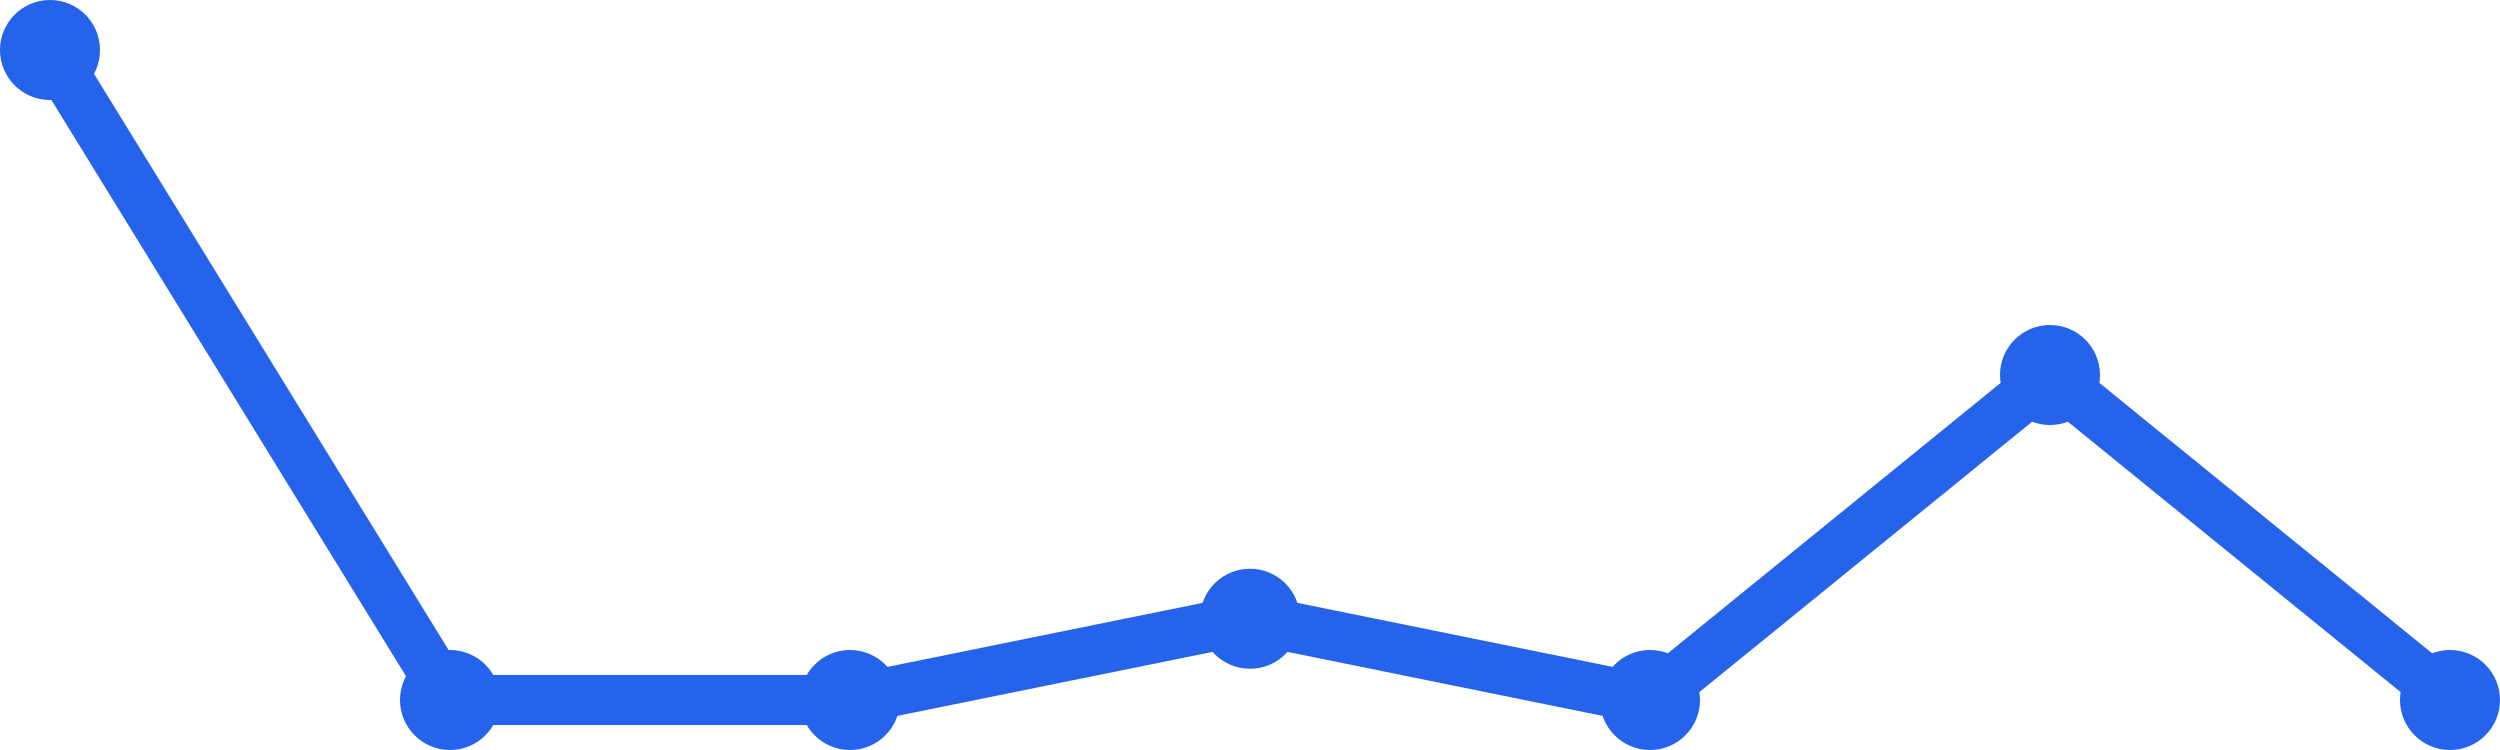
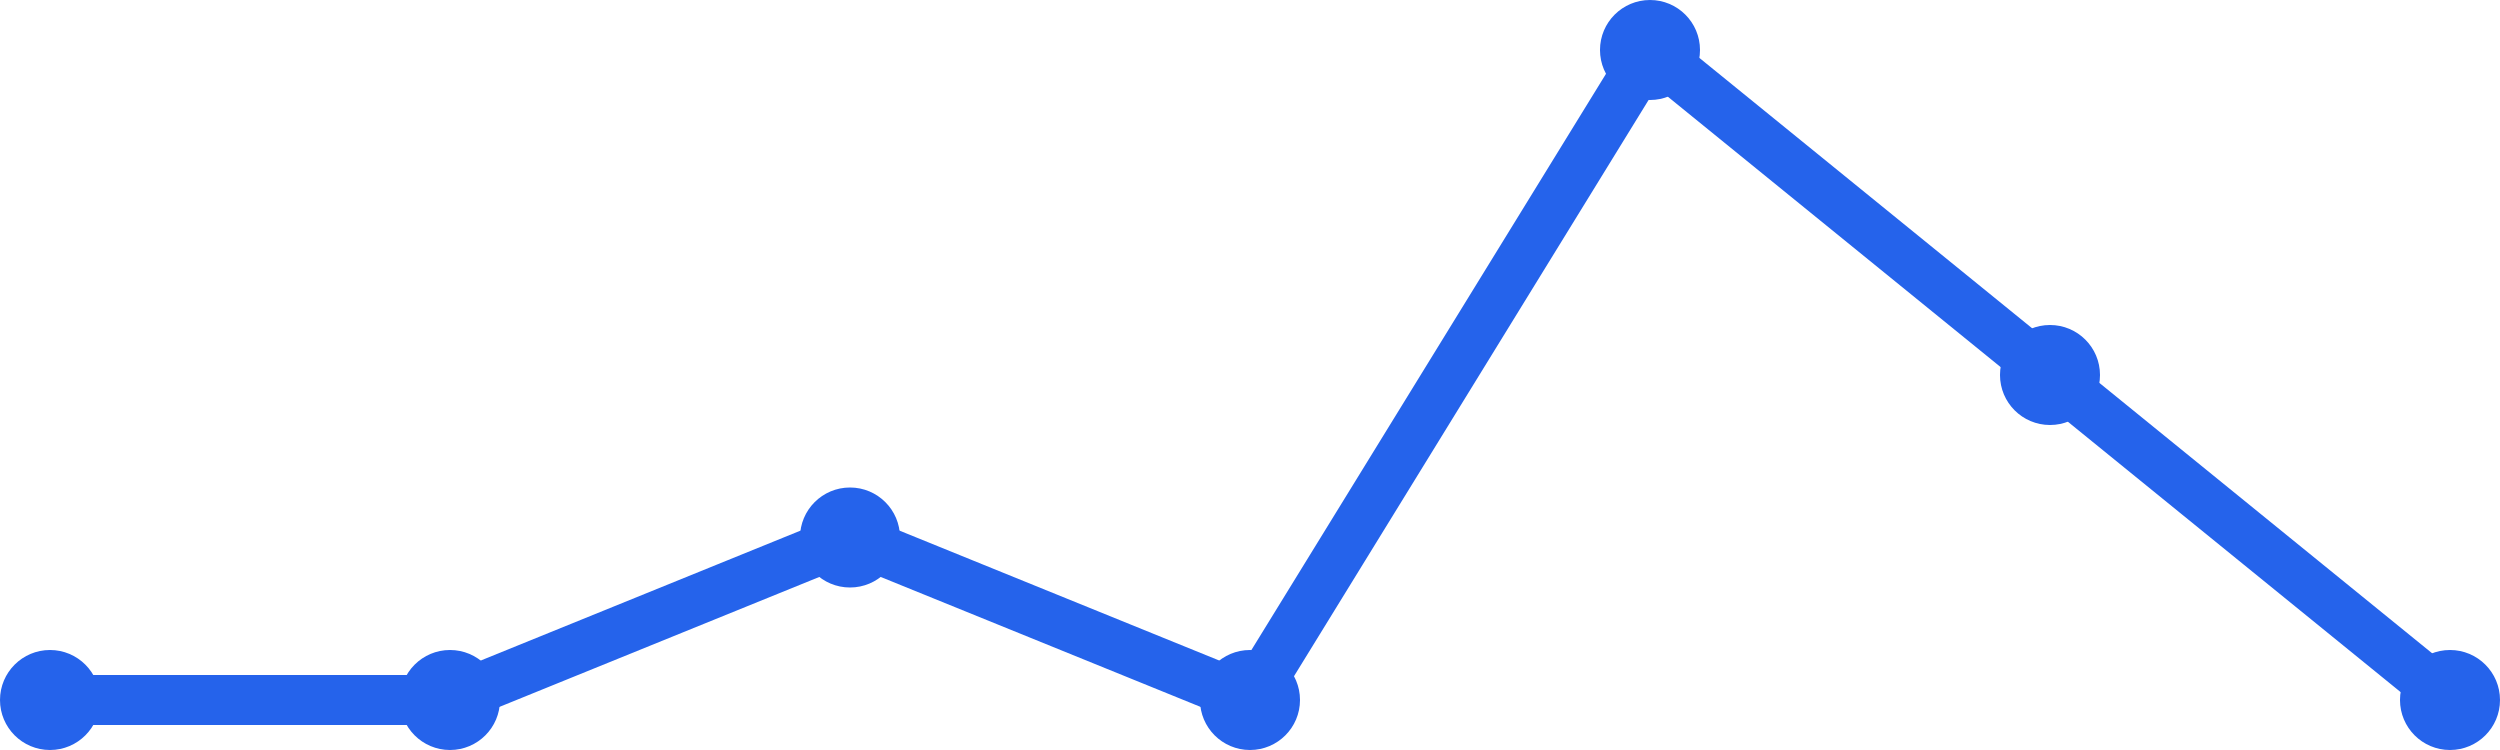
<svg xmlns="http://www.w3.org/2000/svg" width="100" height="30" viewBox="0 0 100 30">
-   <path d="M 2,2 L 18,28 L 34,28 L 50,24.75 L 66,28 L 82,15 L 98,28" fill="none" stroke="#2563eb" stroke-width="2" stroke-linecap="round" stroke-linejoin="round" />
-   <circle cx="2" cy="2" r="2" fill="#2563eb" />
+   <path d="M 2,28 L 18,28 L 34,21.5 L 50,28 L 66,2 L 82,15 L 98,28" fill="none" stroke="#2563eb" stroke-width="2" stroke-linecap="round" stroke-linejoin="round" />
+   <circle cx="2" cy="28" r="2" fill="#2563eb" />
  <circle cx="18" cy="28" r="2" fill="#2563eb" />
-   <circle cx="34" cy="28" r="2" fill="#2563eb" />
-   <circle cx="50" cy="24.75" r="2" fill="#2563eb" />
-   <circle cx="66" cy="28" r="2" fill="#2563eb" />
+   <circle cx="34" cy="21.5" r="2" fill="#2563eb" />
+   <circle cx="50" cy="28" r="2" fill="#2563eb" />
+   <circle cx="66" cy="2" r="2" fill="#2563eb" />
  <circle cx="82" cy="15" r="2" fill="#2563eb" />
  <circle cx="98" cy="28" r="2" fill="#2563eb" />
</svg>
